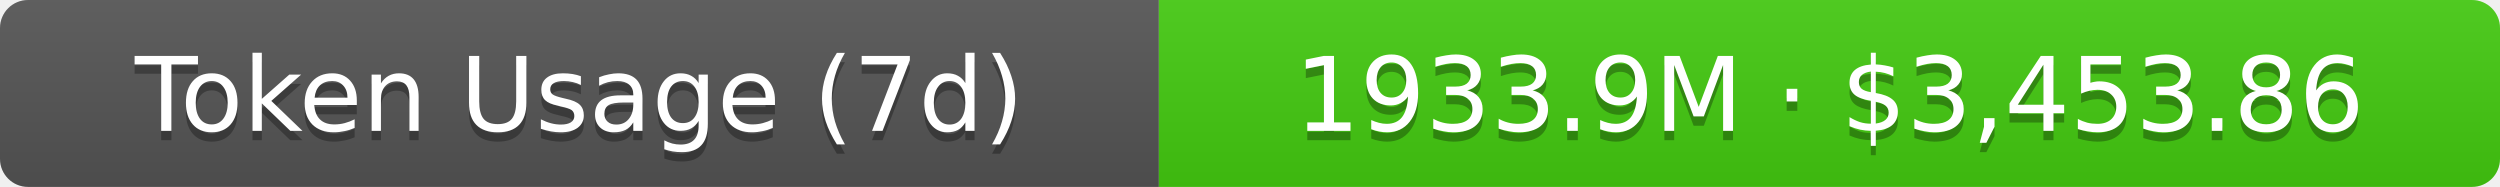
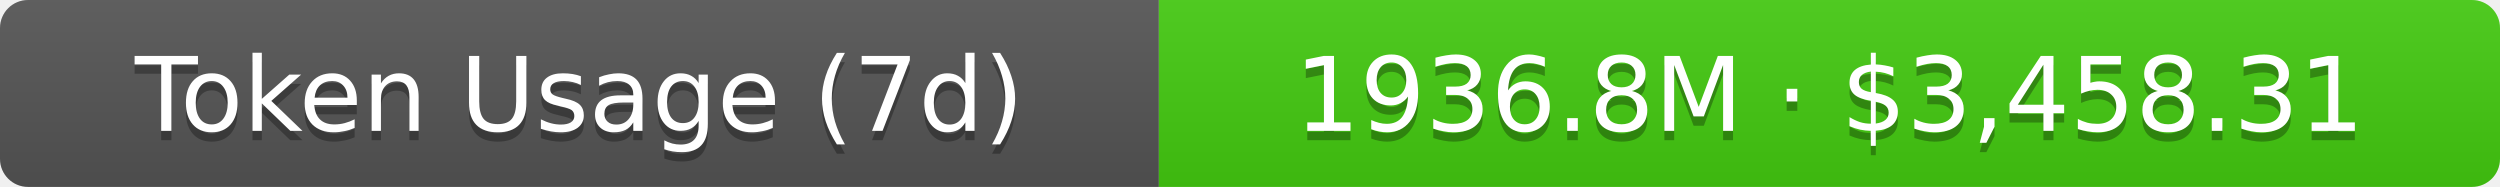
- <svg xmlns="http://www.w3.org/2000/svg" width="267.5" height="20" role="img" aria-label="Token Usage (7d): 1933.9M · $3,453.86">
+ <svg xmlns="http://www.w3.org/2000/svg" width="267.5" height="20" role="img" aria-label="Token Usage (7d): 1936.8M · $3,458.31">
  <linearGradient id="s" x2="0" y2="100%">
    <stop offset="0" stop-color="#bbb" stop-opacity=".1" />
    <stop offset="1" stop-opacity=".1" />
  </linearGradient>
  <clipPath id="r">
    <rect width="267.5" height="20" rx="3" fill="#fff" />
  </clipPath>
  <g clip-path="url(#r)">
    <rect width="124" height="20" fill="#555" />
    <rect x="124" width="143.5" height="20" fill="#4c1" />
    <rect width="267.5" height="20" fill="url(#s)" />
  </g>
  <g fill="#fff" text-anchor="middle" font-family="Verdana,Geneva,DejaVu Sans,sans-serif" text-rendering="geometricPrecision" font-size="11">
    <text aria-hidden="true" x="62" y="15" fill="#010101" fill-opacity=".3">Token Usage (7d)</text>
    <text x="62" y="14">Token Usage (7d)</text>
-     <text aria-hidden="true" x="195.75" y="15" fill="#010101" fill-opacity=".3">1933.9M · $3,453.86</text>
-     <text x="195.75" y="14">1933.9M · $3,453.86</text>
+     <text aria-hidden="true" x="195.75" y="15" fill="#010101" fill-opacity=".3">1936.8M · $3,458.31</text>
+     <text x="195.75" y="14">1936.8M · $3,458.31</text>
  </g>
</svg>
